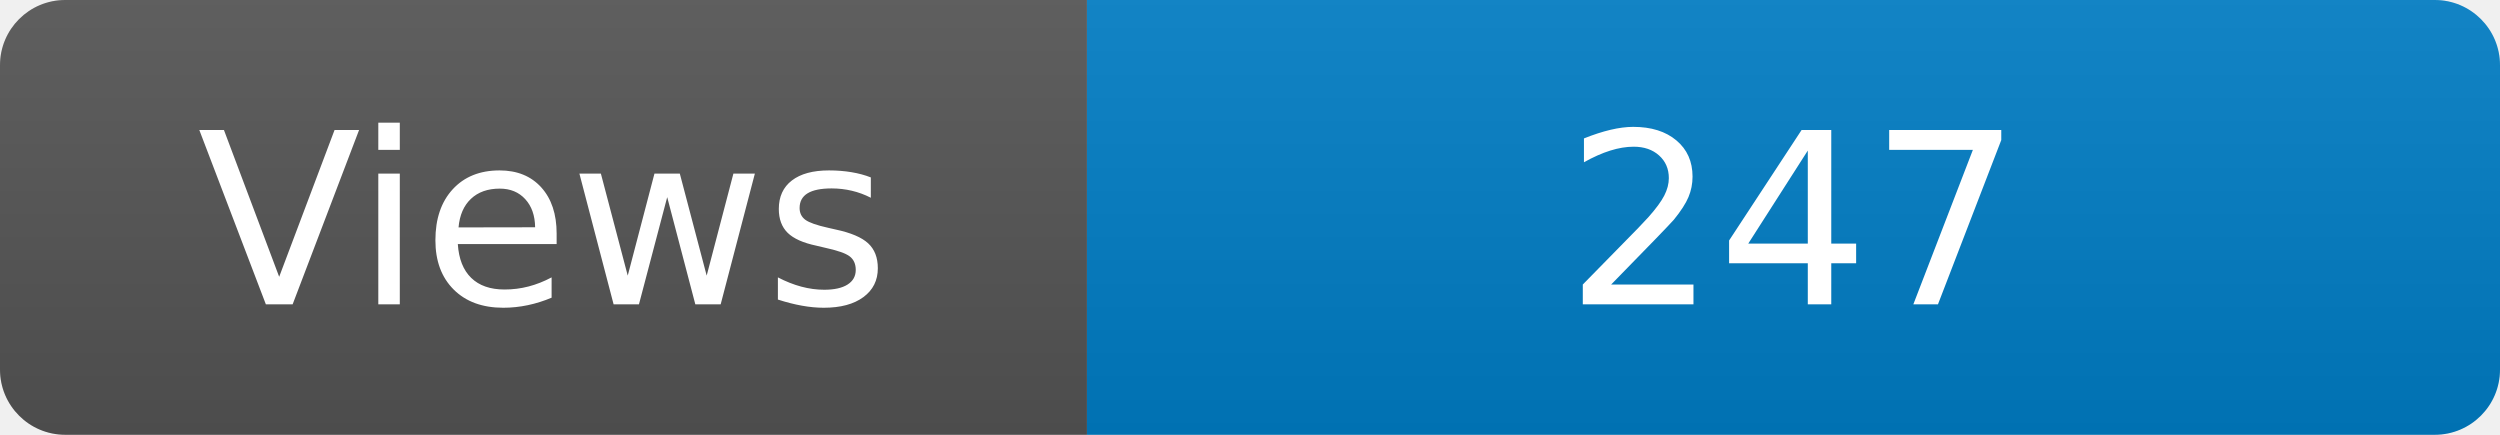
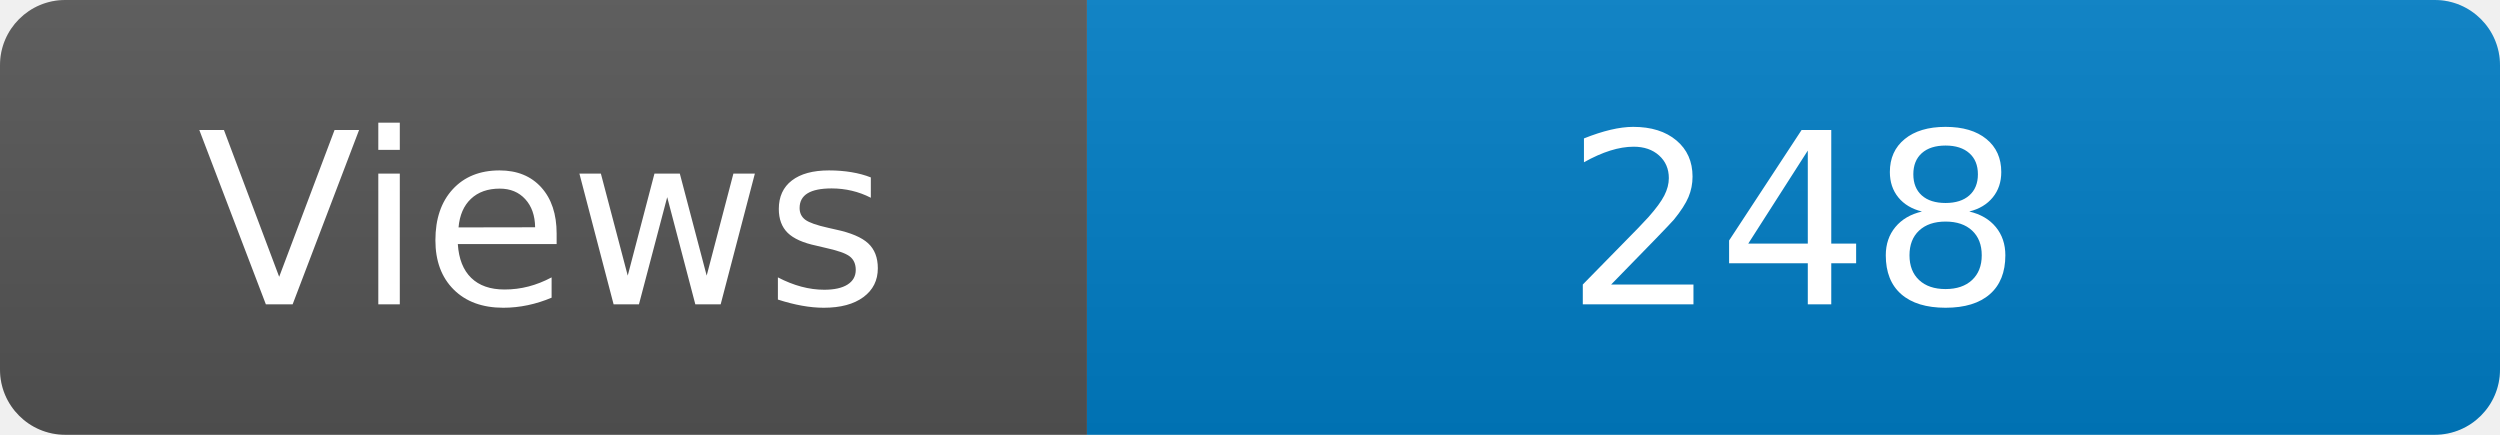
<svg xmlns="http://www.w3.org/2000/svg" width="115" height="20" role="img" aria-label="Maintained?: yes">
  <linearGradient id="s" x2="0" y2="100%">
    <stop offset="0" stop-color="#bbb" stop-opacity=".1" />
    <stop offset="1" stop-opacity=".1" />
  </linearGradient>
  <clipPath id="r">
    <rect width="115" height="20" rx="3" fill="#fff" />
  </clipPath>
  <g clip-path="url(#r)">
    <rect width="50" height="20" fill="#555" />
    <rect x="50" width="160" height="20" fill="#007ec6" />
    <rect width="115" height="20" fill="url(#s)" />
  </g>
  <g fill="#fff" text-anchor="middle" font-family="Verdana,Geneva,DejaVu Sans,sans-serif" font-size="110">
    <text x="250" y="140" transform="scale(.1)" fill="#fff">Views</text>
-     <text x="825" y="140" transform="scale(.1)" fill="#fff">247</text>
+     <text x="825" y="140" transform="scale(.1)" fill="#fff">248</text>
  </g>
</svg>
